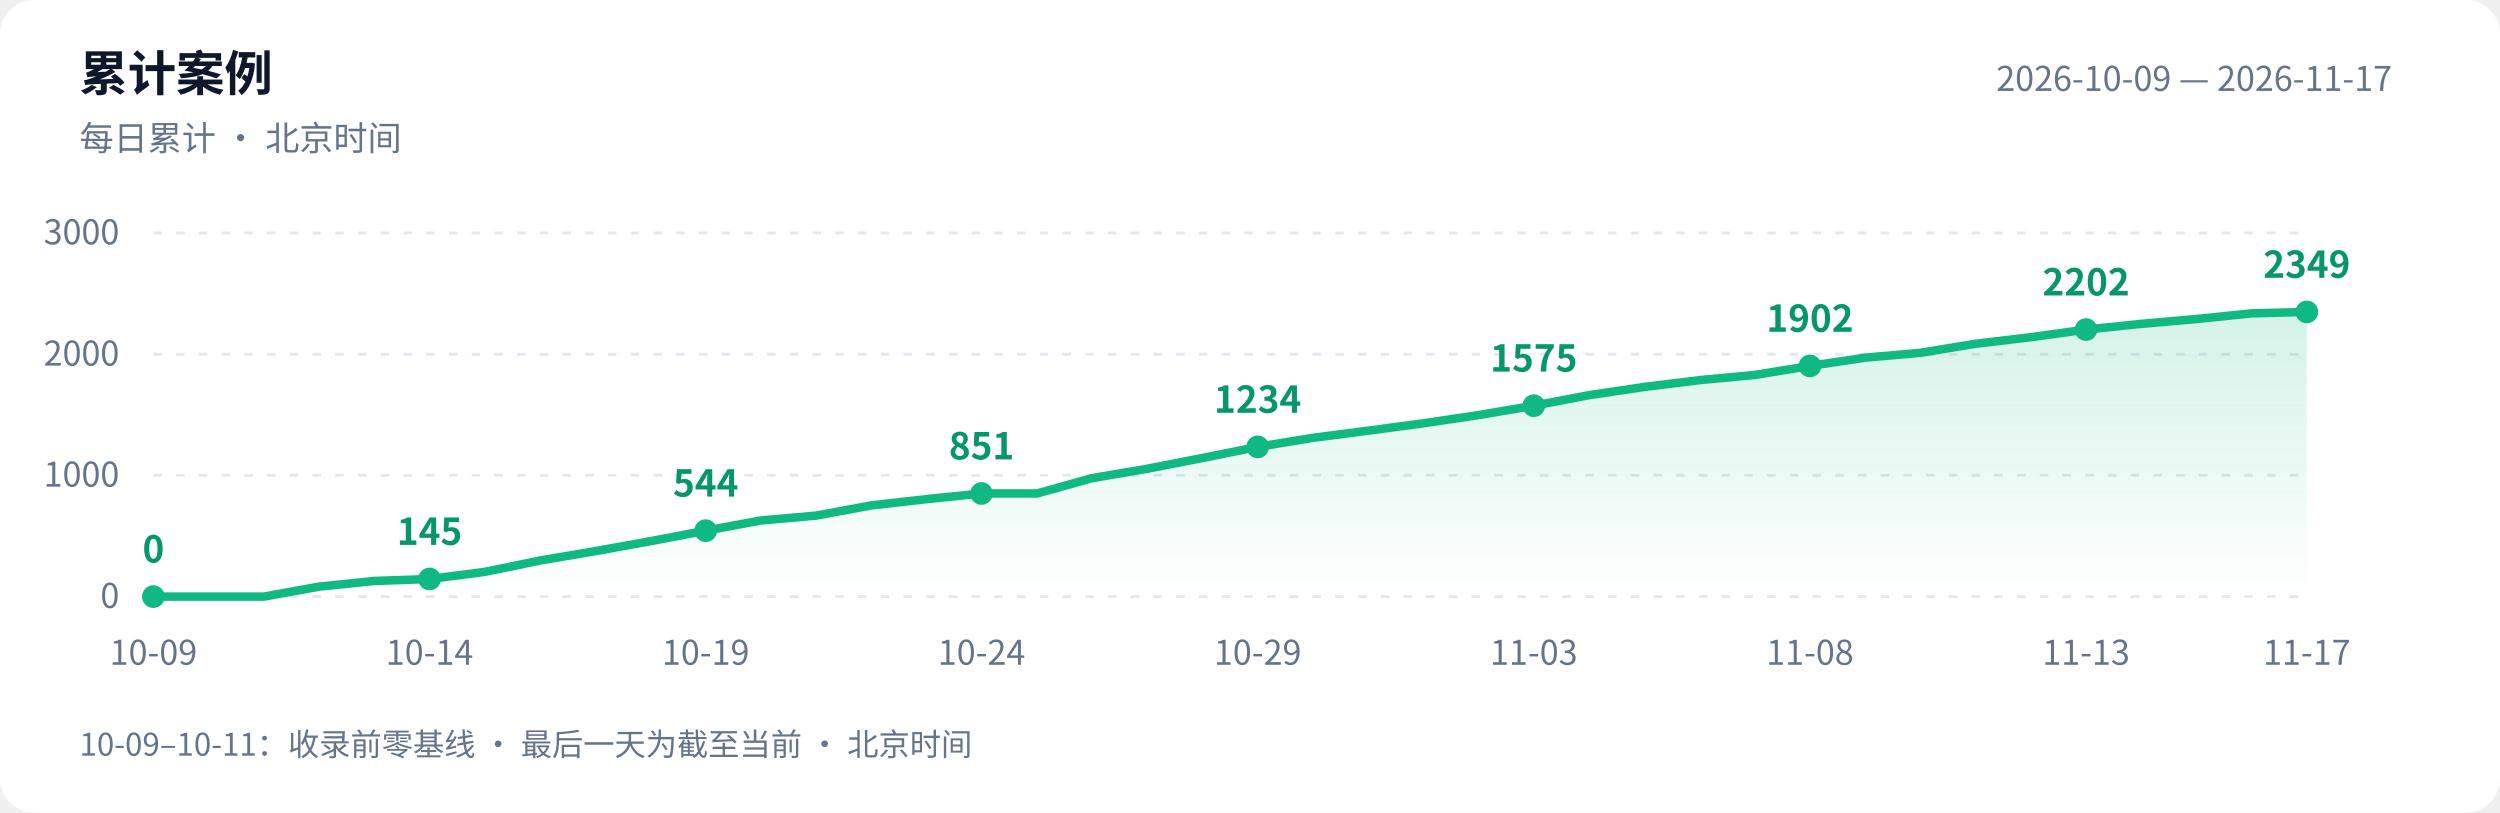
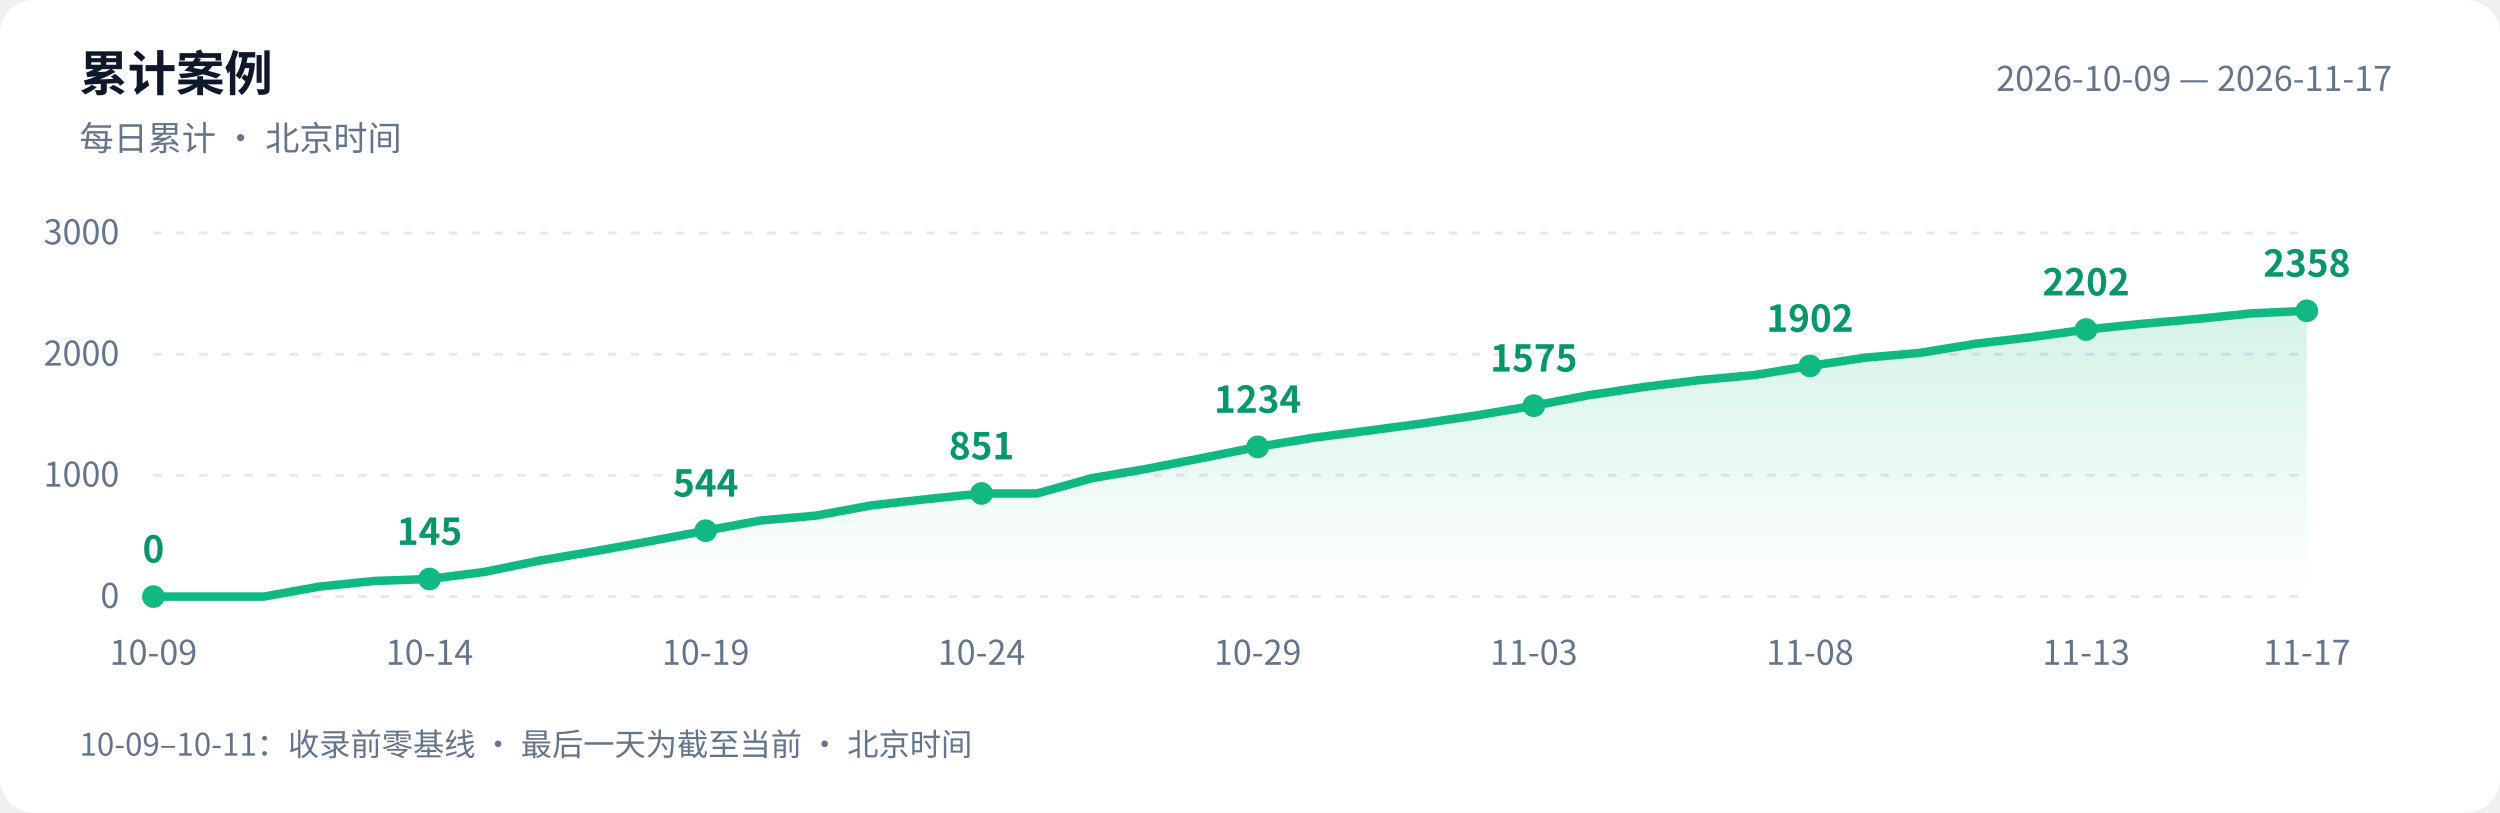
<svg xmlns="http://www.w3.org/2000/svg" width="880" height="286" viewBox="0 0 880 286" role="img" aria-labelledby="title desc">
  <defs>
    <linearGradient id="area" x1="0" y1="0" x2="0" y2="1">
      <stop offset="0" stop-color="#10b981" stop-opacity=".18" />
      <stop offset="1" stop-color="#10b981" stop-opacity="0" />
    </linearGradient>
  </defs>
  <style>text{font-family:-apple-system,BlinkMacSystemFont,"PingFang SC","Microsoft YaHei","WenQuanYi Zen Hei","Segoe UI","Noto Sans CJK SC",sans-serif;fill:#64748b;font-size:12px}.bg{fill:#fff}.heading{fill:#0f172a;font-size:17px;font-weight:600}.grid{stroke:#e2e8f0;stroke-dasharray:3 5}.value{fill:#059669;font-size:13px;font-weight:600}@media(prefers-color-scheme:dark){.bg{fill:#0d1117}text{fill:#8b949e}.heading{fill:#e6edf3}.grid{stroke:#30363d}.value{fill:#34d399}}</style>
  <rect class="bg" width="880" height="286" rx="12" />
  <text class="heading" x="28" y="32">累计案例</text>
  <text x="28" y="53">每日累计 · 北京时间</text>
  <text x="842" y="32" text-anchor="end">2026-10-09 — 2026-11-17</text>
  <path class="grid" d="M 54 210.0 H 812" />
  <text x="42" y="214.0" text-anchor="end">0</text>
  <path class="grid" d="M 54 167.3 H 812" />
  <text x="42" y="171.3" text-anchor="end">1000</text>
  <path class="grid" d="M 54 124.7 H 812" />
  <text x="42" y="128.7" text-anchor="end">2000</text>
  <path class="grid" d="M 54 82.0 H 812" />
  <text x="42" y="86.0" text-anchor="end">3000</text>
-   <path d="M 54 210 L 54.0 210.0 L 73.4 210.0 L 92.9 210.0 L 112.3 206.5 L 131.7 204.5 L 151.2 203.8 L 170.6 201.3 L 190.1 197.3 L 209.5 194.0 L 228.9 190.5 L 248.4 186.8 L 267.8 183.2 L 287.2 181.5 L 306.7 177.9 L 326.1 175.7 L 345.5 173.7 L 365.0 173.7 L 384.4 168.3 L 403.8 165.0 L 423.3 161.2 L 442.7 157.3 L 462.2 154.1 L 481.6 151.6 L 501.0 149.0 L 520.5 146.1 L 539.9 142.8 L 559.3 139.1 L 578.8 136.2 L 598.2 133.8 L 617.6 132.0 L 637.1 128.8 L 656.5 125.9 L 675.9 124.2 L 695.4 121.0 L 714.8 118.7 L 734.3 116.0 L 753.7 114.0 L 773.1 112.3 L 792.6 110.3 L 812.0 109.8 L 812.0 210 Z" fill="url(#area)" />
-   <polyline points="54.0,210.0 73.4,210.0 92.9,210.0 112.3,206.5 131.7,204.5 151.2,203.8 170.6,201.3 190.1,197.3 209.5,194.0 228.9,190.5 248.4,186.8 267.8,183.2 287.2,181.5 306.7,177.9 326.1,175.7 345.5,173.7 365.0,173.7 384.4,168.3 403.8,165.0 423.3,161.2 442.7,157.3 462.2,154.1 481.6,151.6 501.0,149.0 520.5,146.1 539.9,142.8 559.3,139.1 578.8,136.2 598.2,133.8 617.6,132.0 637.1,128.8 656.5,125.9 675.9,124.2 695.4,121.0 714.8,118.7 734.3,116.0 753.7,114.0 773.1,112.3 792.6,110.3 812.0,109.8" fill="none" stroke="#10b981" stroke-width="3" stroke-linejoin="round" stroke-linecap="round" />
+   <path d="M 54 210 L 54.0 210.0 L 73.4 210.0 L 92.9 210.0 L 112.3 206.5 L 131.7 204.5 L 151.2 203.8 L 170.6 201.3 L 190.1 197.3 L 209.5 194.0 L 228.9 190.5 L 248.4 186.8 L 267.8 183.2 L 287.2 181.5 L 306.7 177.9 L 326.1 175.7 L 345.5 173.7 L 365.0 173.7 L 384.4 168.3 L 403.8 165.0 L 423.3 161.2 L 442.7 157.3 L 462.2 154.1 L 481.6 151.6 L 501.0 149.0 L 520.5 146.1 L 539.9 142.8 L 559.3 139.1 L 578.8 136.2 L 598.2 133.8 L 617.6 132.0 L 637.1 128.8 L 656.5 125.9 L 675.9 124.2 L 695.4 121.0 L 714.8 118.7 L 734.3 116.0 L 753.7 114.0 L 773.1 112.3 L 792.6 110.3 L 812.0 109.4 L 812.0 210 Z" fill="url(#area)" />
+   <polyline points="54.0,210.0 73.4,210.0 92.9,210.0 112.3,206.5 131.7,204.5 151.2,203.8 170.6,201.3 190.1,197.3 209.5,194.0 228.9,190.5 248.4,186.8 267.8,183.2 287.2,181.5 306.7,177.9 326.1,175.7 345.5,173.7 365.0,173.7 384.4,168.3 403.8,165.0 423.3,161.2 442.7,157.3 462.2,154.1 481.6,151.6 501.0,149.0 520.5,146.1 539.9,142.8 559.3,139.1 578.8,136.2 598.2,133.8 617.6,132.0 637.1,128.8 656.5,125.9 675.9,124.2 695.4,121.0 714.8,118.7 734.3,116.0 753.7,114.0 773.1,112.3 792.6,110.3 812.0,109.4" fill="none" stroke="#10b981" stroke-width="3" stroke-linejoin="round" stroke-linecap="round" />
  <circle cx="54.0" cy="210.0" r="4" fill="#10b981" />
  <text class="value" x="54.0" y="198.0" text-anchor="middle">0</text>
  <text x="54.0" y="234" text-anchor="middle">10-09</text>
  <circle cx="151.2" cy="203.8" r="4" fill="#10b981" />
  <text class="value" x="151.2" y="191.8" text-anchor="middle">145</text>
  <text x="151.2" y="234" text-anchor="middle">10-14</text>
  <circle cx="248.4" cy="186.8" r="4" fill="#10b981" />
  <text class="value" x="248.4" y="174.8" text-anchor="middle">544</text>
  <text x="248.4" y="234" text-anchor="middle">10-19</text>
  <circle cx="345.5" cy="173.7" r="4" fill="#10b981" />
  <text class="value" x="345.5" y="161.7" text-anchor="middle">851</text>
  <text x="345.5" y="234" text-anchor="middle">10-24</text>
  <circle cx="442.7" cy="157.3" r="4" fill="#10b981" />
  <text class="value" x="442.7" y="145.3" text-anchor="middle">1234</text>
  <text x="442.7" y="234" text-anchor="middle">10-29</text>
  <circle cx="539.9" cy="142.8" r="4" fill="#10b981" />
  <text class="value" x="539.9" y="130.8" text-anchor="middle">1575</text>
  <text x="539.9" y="234" text-anchor="middle">11-03</text>
  <circle cx="637.1" cy="128.8" r="4" fill="#10b981" />
  <text class="value" x="637.1" y="116.8" text-anchor="middle">1902</text>
  <text x="637.1" y="234" text-anchor="middle">11-08</text>
  <circle cx="734.3" cy="116.0" r="4" fill="#10b981" />
  <text class="value" x="734.3" y="104.0" text-anchor="middle">2202</text>
  <text x="734.3" y="234" text-anchor="middle">11-13</text>
-   <circle cx="812.0" cy="109.8" r="4" fill="#10b981" />
-   <text class="value" x="812.0" y="97.8" text-anchor="middle">2349</text>
+   <circle cx="812.0" cy="109.4" r="4" fill="#10b981" />
+   <text class="value" x="812.0" y="97.4" text-anchor="middle">2358</text>
  <text x="812.0" y="234" text-anchor="middle">11-17</text>
  <text x="28" y="266" style="font-size:11px">10-09–10-11：收录前零基线 · 最后一天为截至当前 · 北京时间</text>
</svg>
